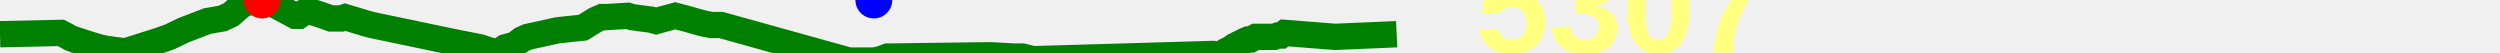
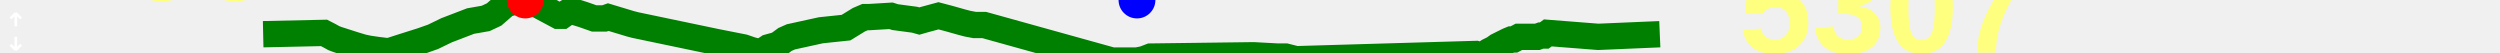
<svg xmlns="http://www.w3.org/2000/svg" baseProfile="full" height="20px" version="1.1" width="950px">
  <defs />
-   <path d="M 0 13.0 L 23.122 12.5 L 25.071 13.5 L 26.871 14.5 L 28.203 15.0 L 34.426 17.0 L 37.722 18.0 L 40.09 18.5 L 43.533 19.0 L 47.707 19.5 L 52.377 18.0 L 60.281 15.5 L 64.538 14.0 L 69.699 11.5 L 78.82 8.0 L 84.553 7.0 L 87.753 5.5 L 92.351 1.5 L 94.352 1.0 L 96.71 0.5 L 99.606 0.0 L 102.223 1.0 L 104.613 2.0 L 112.104 6.0 L 113.625 6.0 L 115.047 5.0 L 116.642 4.0 L 121.506 5.5 L 125.781 7.0 L 128.148 7.0 L 129.698 7.0 L 131.129 6.5 L 137.773 8.5 L 139.418 9.0 L 141.301 9.5 L 172.393 16.0 L 182.528 18.0 L 185.45 19.0 L 187.314 19.5 L 188.95 19.5 L 190.433 19.0 L 191.956 18.0 L 195.573 17.0 L 198.29 15.0 L 200.545 14.0 L 211.95 11.5 L 221.482 10.5 L 226.36 7.5 L 228.704 6.5 L 230.213 6.5 L 238.574 6.0 L 240.115 6.5 L 247.575 7.5 L 249.343 8.0 L 251.077 7.5 L 256.624 6.0 L 260.434 7.0 L 265.754 8.5 L 267.698 9.0 L 270.352 9.5 L 273.991 9.5 L 322.558 23.0 L 325.652 23.0 L 327.19 23.0 L 328.819 23.0 L 332.051 23.0 L 334.641 22.5 L 337.254 21.5 L 376.347 21.0 L 385.576 21.5 L 388.566 21.5 L 392.527 22.5 L 460.878 20.5 L 462.502 21.0 L 464.122 20.5 L 465.637 19.5 L 467.643 18.5 L 469.049 17.5 L 473.06 15.5 L 474.272 15.0 L 475.278 15.0 L 477.162 14.0 L 484.183 14.0 L 485.517 13.5 L 486.819 13.5 L 488.172 12.5 L 507.323 14.0 L 530.725 13.0 L 530.725 13.0" fill="none" stroke="green" stroke-width="10" />
-   <circle cx="99.606" cy="0" fill="red" r="7" stroke="none" />
-   <circle cx="332.051" cy="0" fill="blue" r="7" stroke="none" />
-   <text fill="#ffff7f" font-family="Arial" font-size="50px" font-weight="bold" stroke="none" x="560.725" y="20">5307</text>
+   <path d="M 100.0 13.0 L 123.122 12.5 L 125.071 13.5 L 126.871 14.5 L 128.203 15.0 L 134.426 17.0 L 137.722 18.0 L 140.09 18.5 L 143.533 19.0 L 147.707 19.5 L 152.377 18.0 L 160.281 15.5 L 164.538 14.0 L 169.699 11.5 L 178.82 8.0 L 184.553 7.0 L 187.753 5.5 L 192.351 1.5 L 194.352 1.0 L 196.71 0.5 L 199.606 0.0 L 202.223 1.0 L 204.613 2.0 L 212.104 6.0 L 213.625 6.0 L 215.047 5.0 L 216.642 4.0 L 221.506 5.5 L 225.781 7.0 L 228.148 7.0 L 229.698 7.0 L 231.129 6.5 L 237.773 8.5 L 239.418 9.0 L 241.301 9.5 L 272.393 16.0 L 282.528 18.0 L 285.45 19.0 L 287.314 19.5 L 288.95 19.5 L 290.433 19.0 L 291.956 18.0 L 295.573 17.0 L 298.29 15.0 L 300.545 14.0 L 311.95 11.5 L 321.482 10.5 L 326.36 7.5 L 328.704 6.5 L 330.213 6.5 L 338.574 6.0 L 340.115 6.5 L 347.575 7.5 L 349.343 8.0 L 351.077 7.5 L 356.624 6.0 L 360.434 7.0 L 365.754 8.5 L 367.698 9.0 L 370.352 9.5 L 373.991 9.5 L 422.558 23.0 L 425.652 23.0 L 427.19 23.0 L 428.819 23.0 L 432.051 23.0 L 434.641 22.5 L 437.254 21.5 L 476.347 21.0 L 485.576 21.5 L 488.566 21.5 L 492.527 22.5 L 560.878 20.5 L 562.502 21.0 L 564.122 20.5 L 565.637 19.5 L 567.643 18.5 L 569.049 17.5 L 573.06 15.5 L 574.272 15.0 L 575.278 15.0 L 577.162 14.0 L 584.183 14.0 L 585.517 13.5 L 586.819 13.5 L 588.172 12.5 L 607.323 14.0 L 630.725 13.0 L 630.725 13.0" fill="none" stroke="green" stroke-width="10" />
+   <path d="M6 10V5M6 5L4 7M6 5L8 7M6 14V19M6 19L8 17M6 19L4 17" fill="none" stroke="white" />
+   <text fill="#ffff7f" font-family="Arial" font-size="50px" font-weight="bold" stroke="none" x="20" y="0">155</text>
+   <text fill="#ffff7f" font-family="Arial" font-size="50px" font-weight="bold" stroke="none" x="20" y="60">109</text>
+   <circle cx="199.606" cy="0" fill="red" r="7" stroke="none" />
+   <circle cx="432.051" cy="0" fill="blue" r="7" stroke="none" />
+   <text fill="#ffff7f" font-family="Arial" font-size="50px" font-weight="bold" stroke="none" x="660.725" y="20">5307</text>
</svg>
